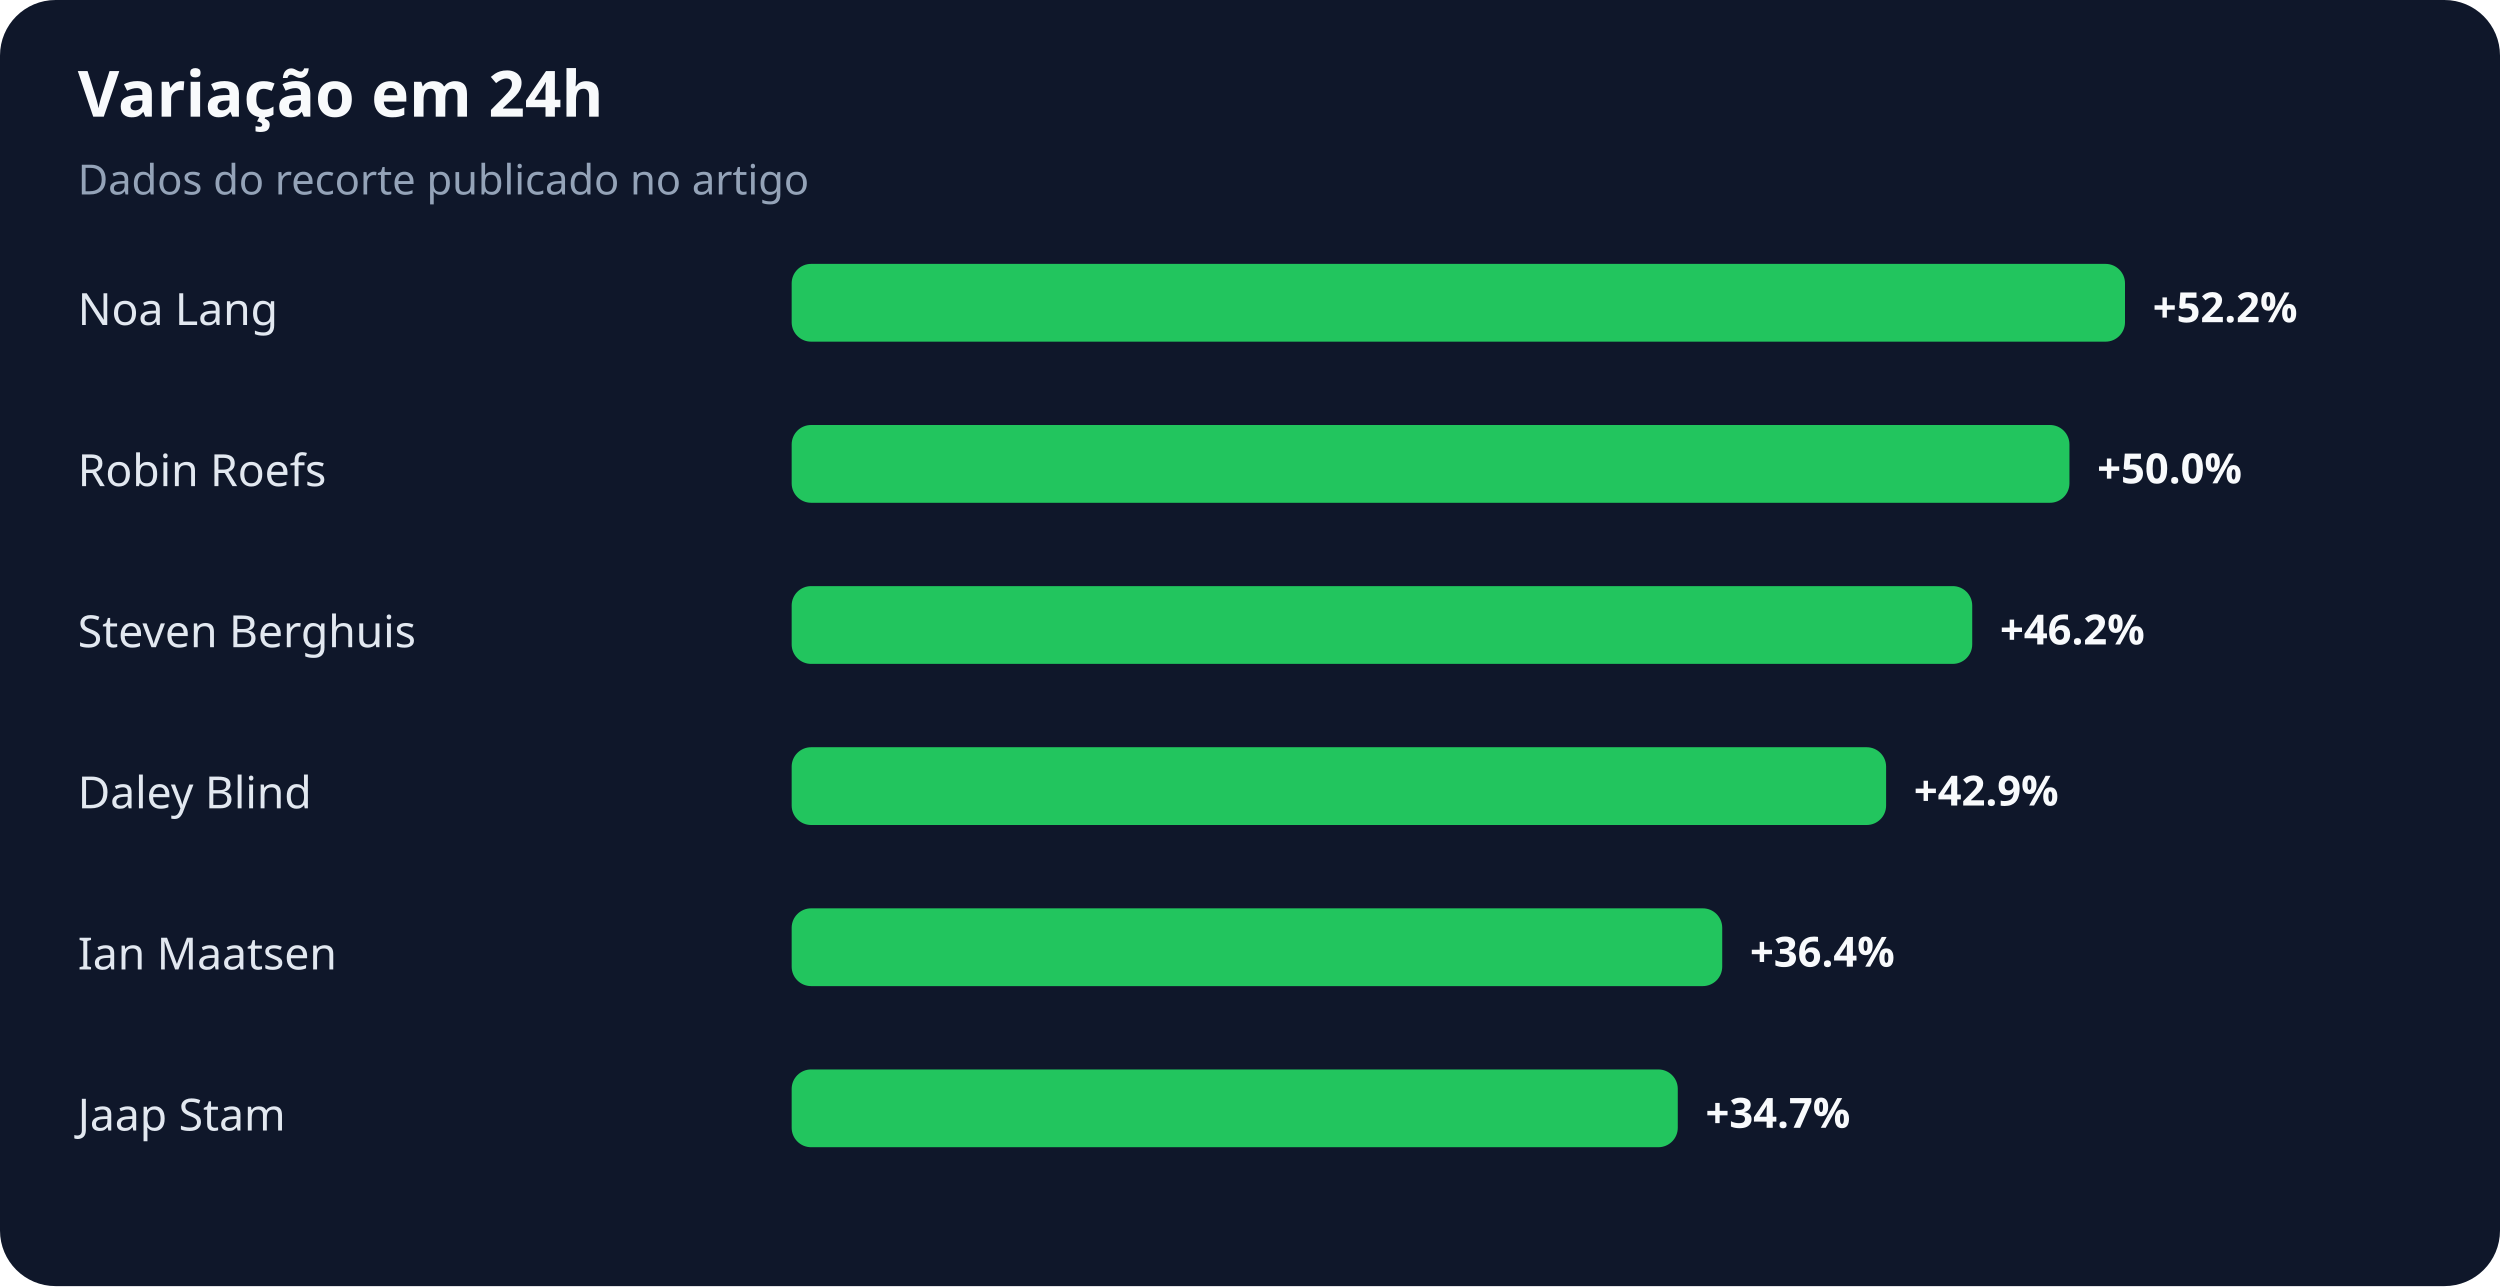
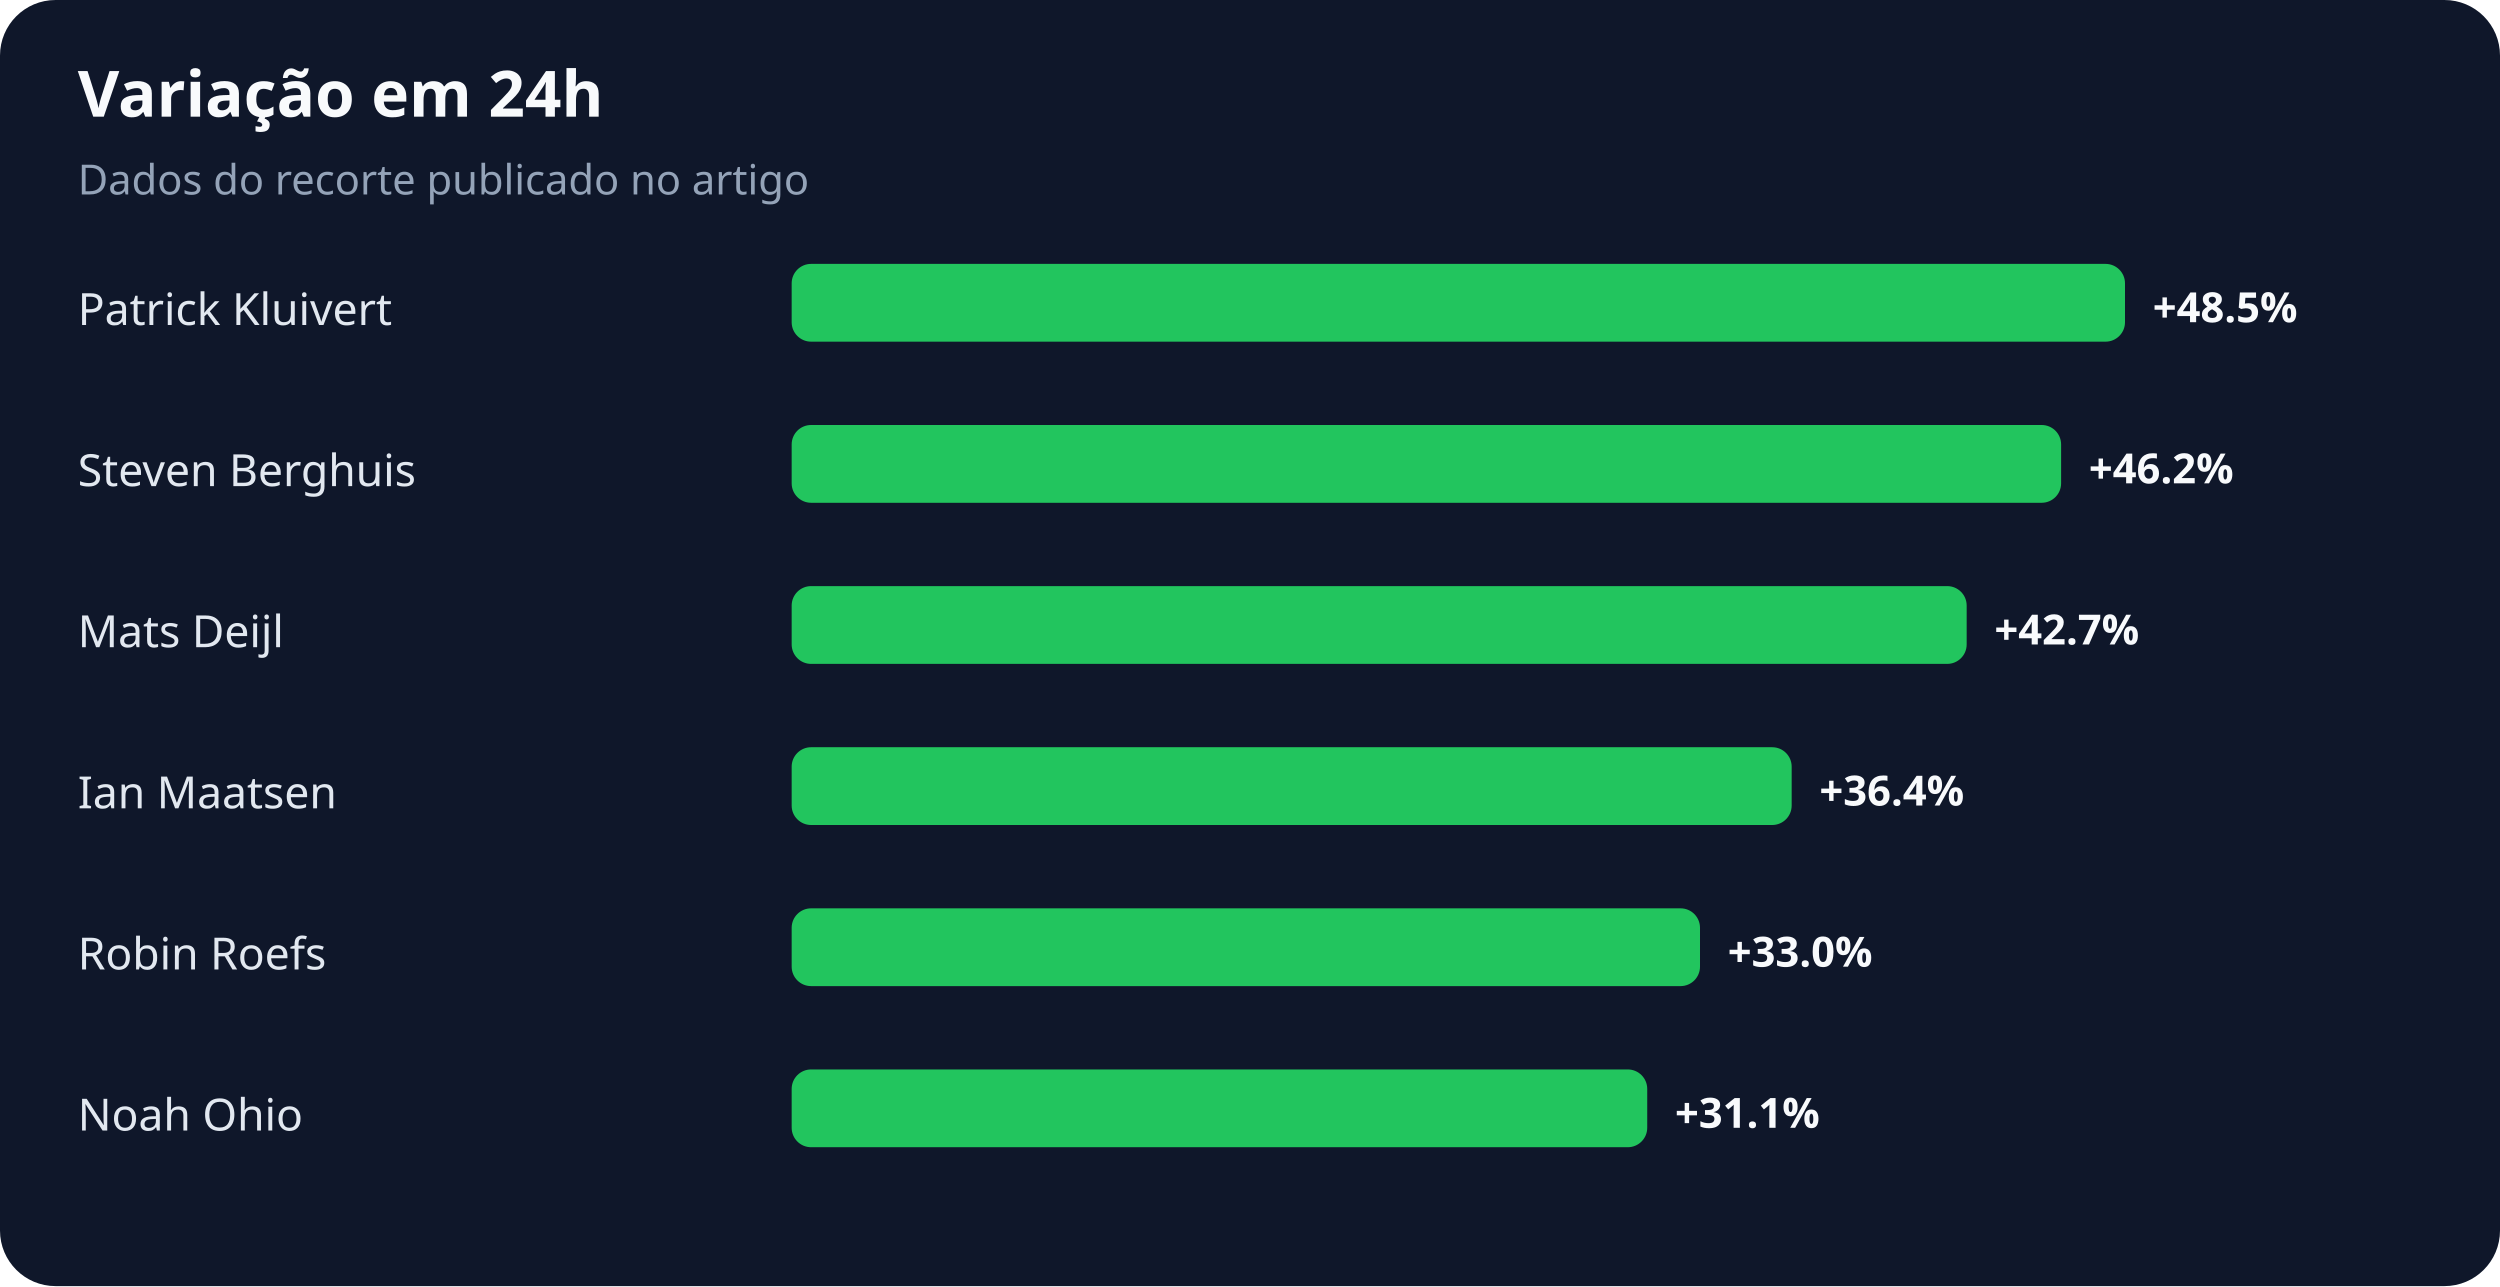
<svg xmlns="http://www.w3.org/2000/svg" width="900" height="463" viewBox="0 0 900 463" role="img" aria-labelledby="title desc">
  <rect width="100%" height="100%" rx="20" fill="#0f172a" />
  <text x="28" y="42" fill="#f8fafc" font-family="system-ui,sans-serif" font-size="23" font-weight="700">Variação em 24h</text>
  <text x="28" y="70" fill="#94a3b8" font-family="system-ui,sans-serif" font-size="15">Dados do recorte publicado no artigo</text>
-   <text x="28" y="117" fill="#e2e8f0" font-family="system-ui,sans-serif" font-size="16">Noa Lang</text>
+   <text x="28" y="117" fill="#e2e8f0" font-family="system-ui,sans-serif" font-size="16">Patrick Kluivert</text>
  <rect x="285" y="95" width="480" height="28" rx="7" fill="#22c55e" />
-   <text x="775" y="116" fill="#f8fafc" font-family="system-ui,sans-serif" font-size="15" font-weight="700">+52.2%</text>
-   <text x="28" y="175" fill="#e2e8f0" font-family="system-ui,sans-serif" font-size="16">Robin Roefs</text>
-   <rect x="285" y="153" width="460" height="28" rx="7" fill="#22c55e" />
-   <text x="755" y="174" fill="#f8fafc" font-family="system-ui,sans-serif" font-size="15" font-weight="700">+50.0%</text>
-   <text x="28" y="233" fill="#e2e8f0" font-family="system-ui,sans-serif" font-size="16">Steven Berghuis</text>
-   <rect x="285" y="211" width="425" height="28" rx="7" fill="#22c55e" />
-   <text x="720" y="232" fill="#f8fafc" font-family="system-ui,sans-serif" font-size="15" font-weight="700">+46.2%</text>
-   <text x="28" y="291" fill="#e2e8f0" font-family="system-ui,sans-serif" font-size="16">Daley Blind</text>
-   <rect x="285" y="269" width="394" height="28" rx="7" fill="#22c55e" />
-   <text x="689" y="290" fill="#f8fafc" font-family="system-ui,sans-serif" font-size="15" font-weight="700">+42.9%</text>
-   <text x="28" y="349" fill="#e2e8f0" font-family="system-ui,sans-serif" font-size="16">Ian Maatsen</text>
-   <rect x="285" y="327" width="335" height="28" rx="7" fill="#22c55e" />
-   <text x="630" y="348" fill="#f8fafc" font-family="system-ui,sans-serif" font-size="15" font-weight="700">+36.4%</text>
-   <text x="28" y="407" fill="#e2e8f0" font-family="system-ui,sans-serif" font-size="16">Jaap Stam</text>
-   <rect x="285" y="385" width="319" height="28" rx="7" fill="#22c55e" />
-   <text x="614" y="406" fill="#f8fafc" font-family="system-ui,sans-serif" font-size="15" font-weight="700">+34.7%</text>
+   <text x="775" y="116" fill="#f8fafc" font-family="system-ui,sans-serif" font-size="15" font-weight="700">+48.5%</text>
+   <text x="28" y="175" fill="#e2e8f0" font-family="system-ui,sans-serif" font-size="16">Steven Berghuis</text>
+   <rect x="285" y="153" width="457" height="28" rx="7" fill="#22c55e" />
+   <text x="752" y="174" fill="#f8fafc" font-family="system-ui,sans-serif" font-size="15" font-weight="700">+46.2%</text>
+   <text x="28" y="233" fill="#e2e8f0" font-family="system-ui,sans-serif" font-size="16">Mats Deijl</text>
+   <rect x="285" y="211" width="423" height="28" rx="7" fill="#22c55e" />
+   <text x="718" y="232" fill="#f8fafc" font-family="system-ui,sans-serif" font-size="15" font-weight="700">+42.7%</text>
+   <text x="28" y="291" fill="#e2e8f0" font-family="system-ui,sans-serif" font-size="16">Ian Maatsen</text>
+   <rect x="285" y="269" width="360" height="28" rx="7" fill="#22c55e" />
+   <text x="655" y="290" fill="#f8fafc" font-family="system-ui,sans-serif" font-size="15" font-weight="700">+36.4%</text>
+   <text x="28" y="349" fill="#e2e8f0" font-family="system-ui,sans-serif" font-size="16">Robin Roefs</text>
+   <rect x="285" y="327" width="327" height="28" rx="7" fill="#22c55e" />
+   <text x="622" y="348" fill="#f8fafc" font-family="system-ui,sans-serif" font-size="15" font-weight="700">+33.0%</text>
+   <text x="28" y="407" fill="#e2e8f0" font-family="system-ui,sans-serif" font-size="16">Noah Ohio</text>
+   <rect x="285" y="385" width="308" height="28" rx="7" fill="#22c55e" />
+   <text x="603" y="406" fill="#f8fafc" font-family="system-ui,sans-serif" font-size="15" font-weight="700">+31.1%</text>
</svg>
